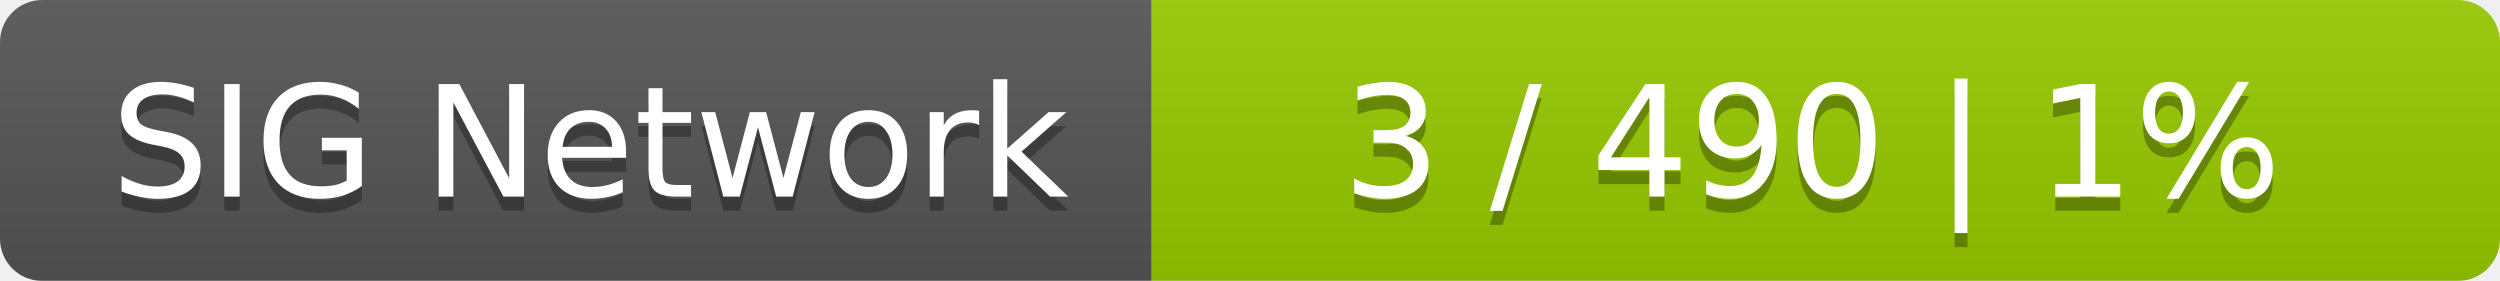
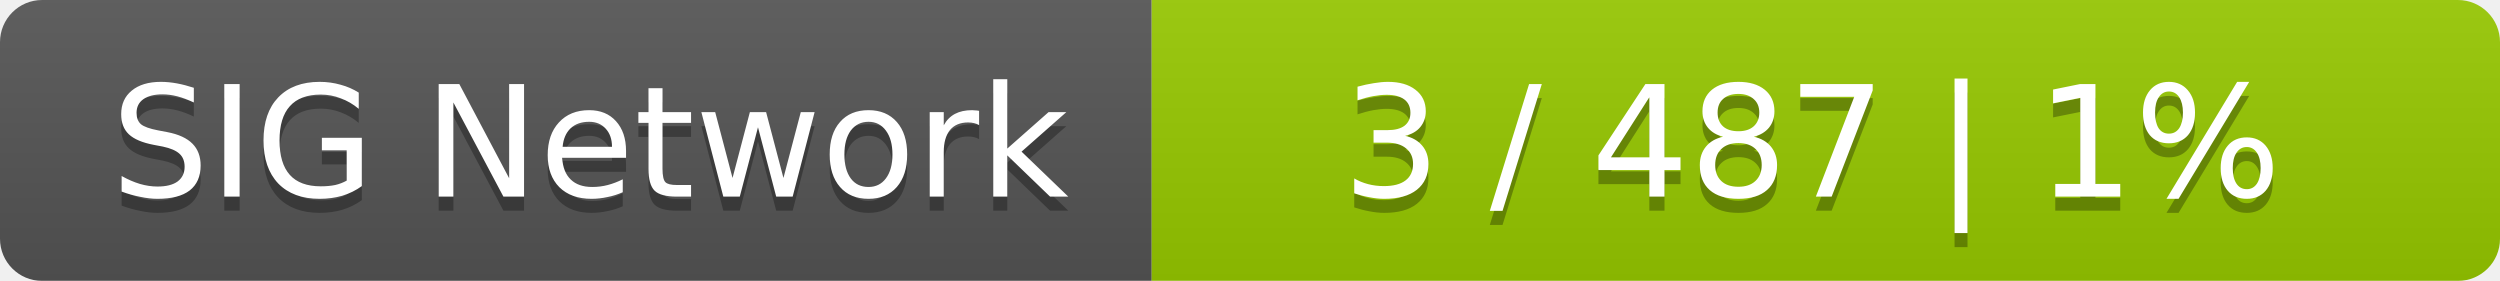
<svg xmlns="http://www.w3.org/2000/svg" width="178" height="20">
  <linearGradient id="smooth" x2="0" y2="100%">
    <stop offset="0" stop-color="#bbb" stop-opacity=".1" />
    <stop offset="1" stop-opacity=".1" />
  </linearGradient>
  <mask id="round">
    <rect width="178" height="20" rx="3" fill="#fff" />
  </mask>
  <g mask="url(#round)">
    <rect width="82" height="20" fill="#555" />
    <rect x="82" width="96" height="20" fill="#97ca00" />
    <rect width="178" height="20" fill="url(#smooth)" />
  </g>
  <g fill="#fff" text-anchor="middle" font-family="DejaVu Sans,Verdana,Geneva,sans-serif" font-size="11">
    <text x="42" y="15" fill="#010101" fill-opacity=".3">SIG Network</text>
    <text x="42" y="14">SIG Network</text>
-     <text x="129" y="15" fill="#010101" fill-opacity=".3">3 / 490    |    1%</text>
-     <text x="129" y="14">3 / 490    |    1%</text>
+     <text x="129" y="15" fill="#010101" fill-opacity=".3">3 / 487    |    1%</text>
+     <text x="129" y="14">3 / 487    |    1%</text>
  </g>
</svg>
